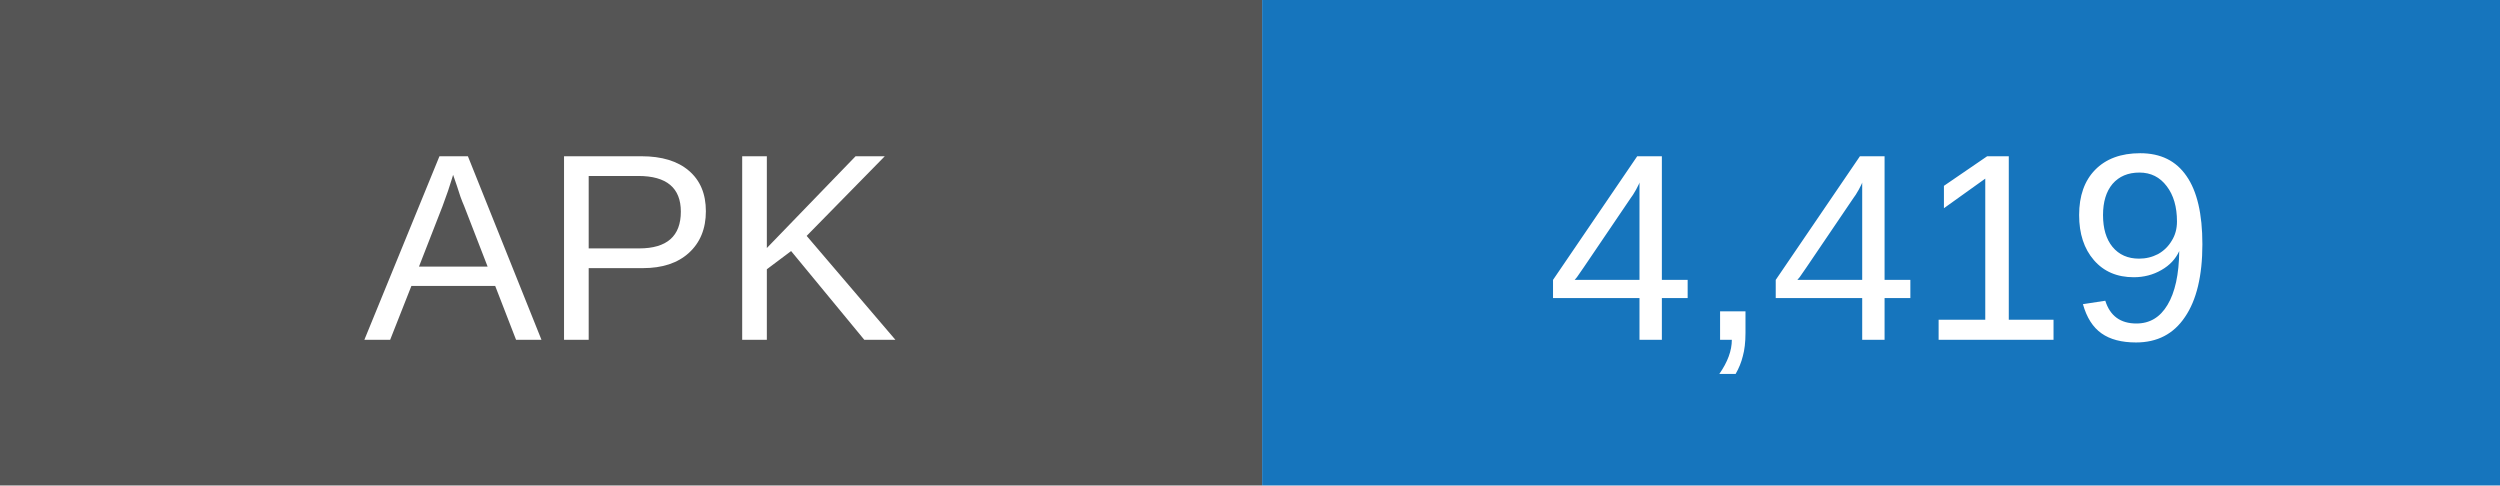
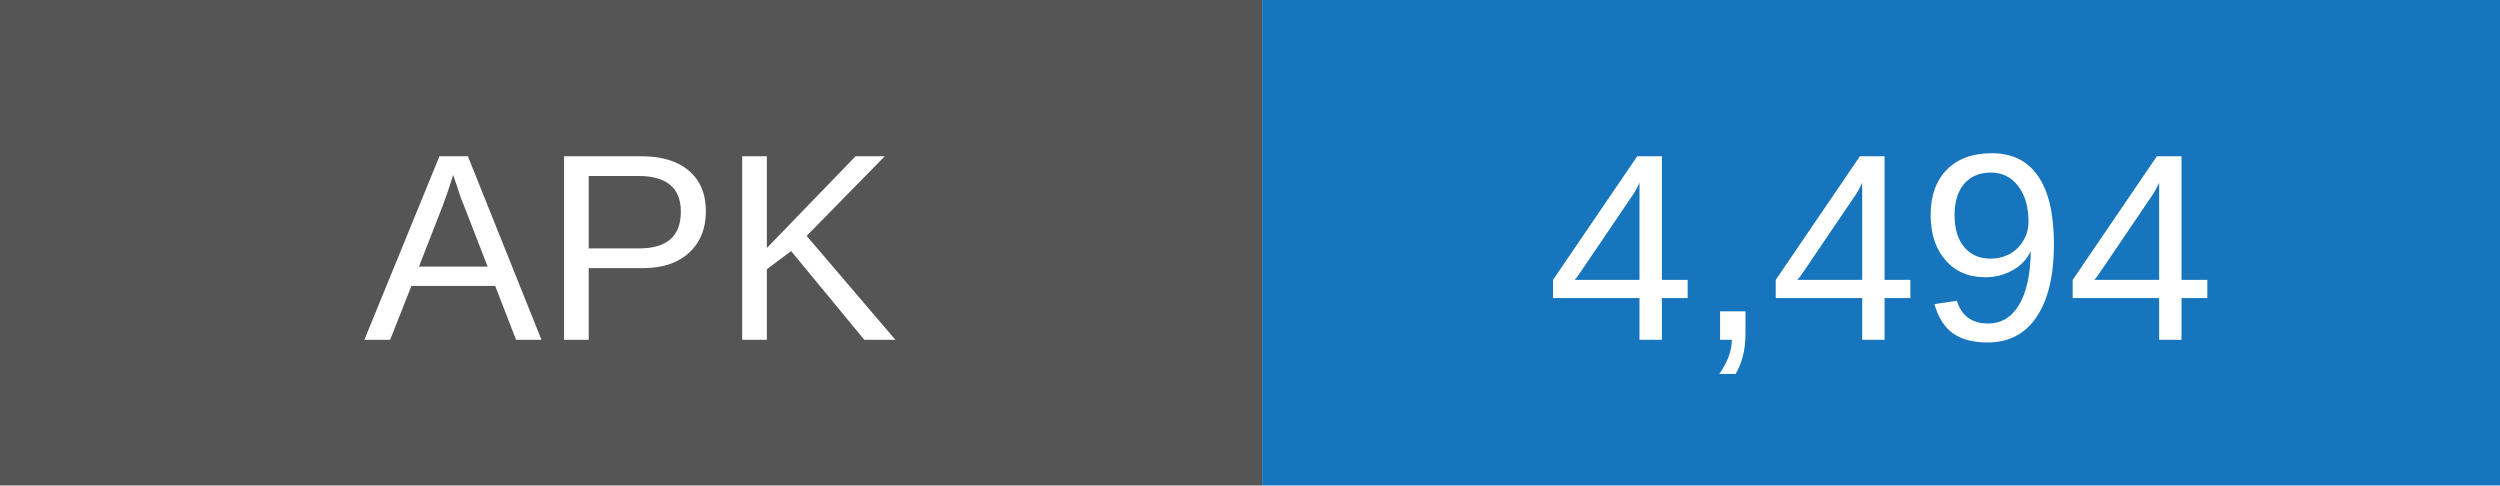
- <svg xmlns="http://www.w3.org/2000/svg" width="103" height="20" role="img" aria-label="APK downloads: 4419">
+ <svg xmlns="http://www.w3.org/2000/svg" width="103" height="20" role="img" aria-label="APK downloads: 4494">
  <rect width="52" height="20" fill="#555" />
  <rect x="52" width="51" height="20" fill="#1675bd" />
  <g fill="white" text-anchor="middle" font-family="Arial,sans-serif" font-size="11">
    <text x="26" y="14">APK</text>
-     <text x="77.5" y="14">4,419</text>
+     <text x="77.5" y="14">4,494</text>
  </g>
</svg>
